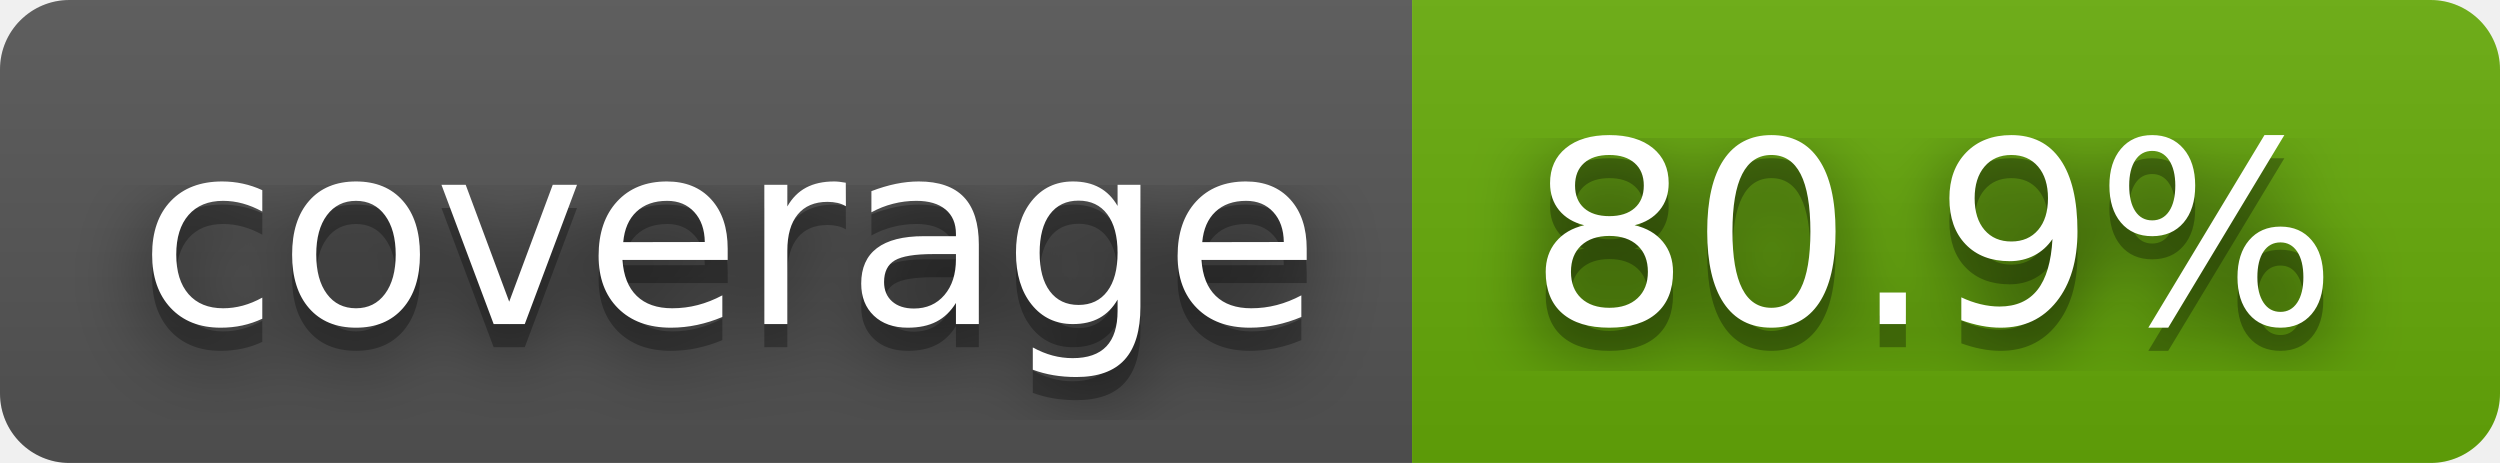
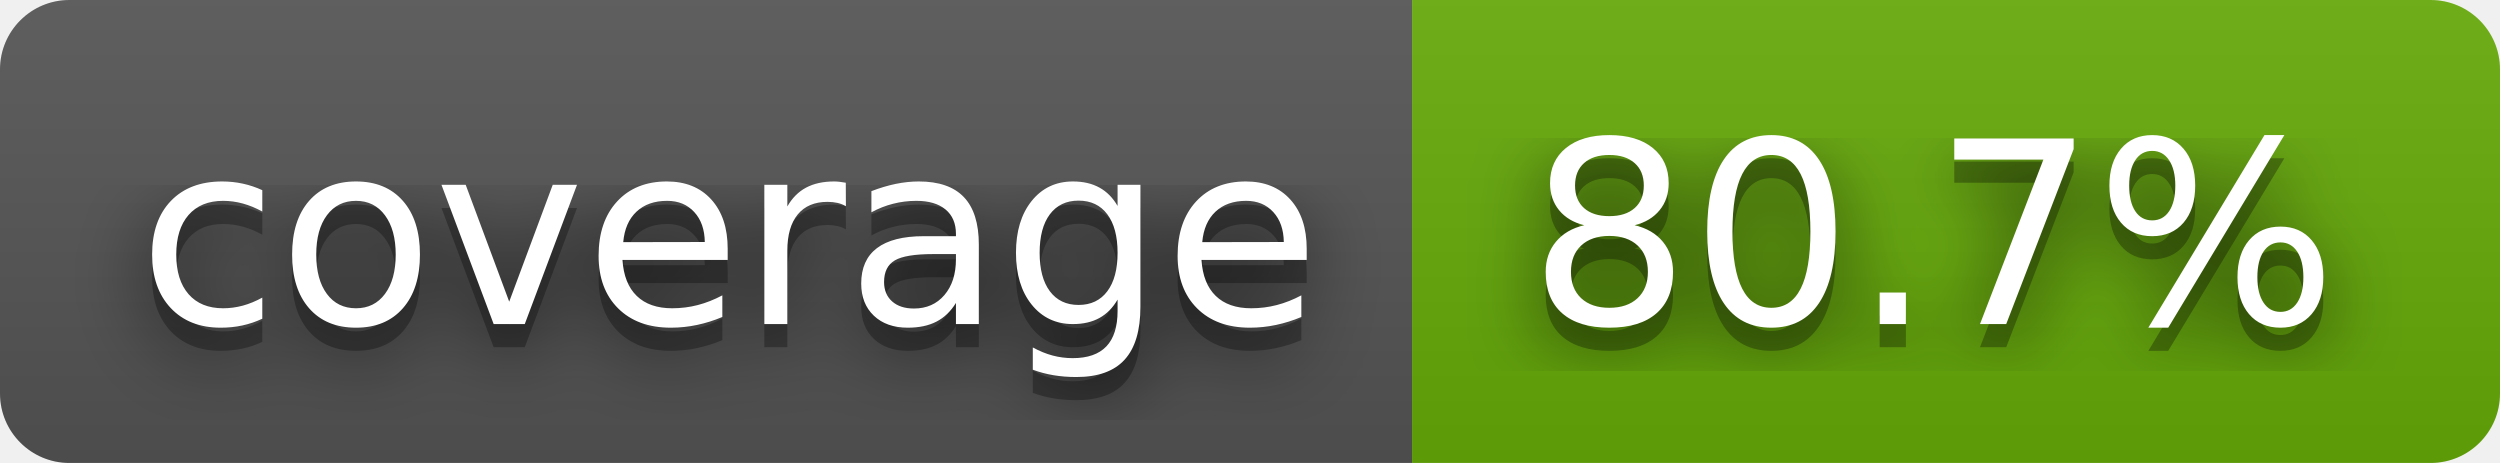
- <svg xmlns="http://www.w3.org/2000/svg" width="108" height="20" role="img" aria-label="coverage: 80.9%">
+ <svg xmlns="http://www.w3.org/2000/svg" width="108" height="20" role="img" aria-label="coverage: 80.7%">
  <filter id="blur">
    <feGaussianBlur in="SourceGraphic" stdDeviation="16" />
  </filter>
  <linearGradient id="s" x2="0" y2="100%">
    <stop offset="0" stop-color="#bbb" stop-opacity=".1" />
    <stop offset="1" stop-opacity=".1" />
  </linearGradient>
  <clipPath id="r">
    <rect width="108" height="20" rx="3" fill="#fff" />
  </clipPath>
  <g clip-path="url(#r)">
    <rect width="61" height="20" fill="#555" />
    <rect x="61" width="47" height="20" fill="#67ac09" />
    <rect width="108" height="20" fill="url(#s)" />
  </g>
  <g fill="#fff" text-anchor="middle" font-family="Verdana,Geneva,DejaVu Sans,sans-serif" text-rendering="geometricPrecision" font-size="110">
    <text aria-hidden="true" x="315" y="150" fill="#010101" fill-opacity=".80" filter="url(#blur)" transform="scale(.1)" textLength="510">coverage</text>
    <text aria-hidden="true" x="315" y="150" fill="#010101" fill-opacity=".3" transform="scale(.1)" textLength="510">coverage</text>
    <text x="315" y="140" transform="scale(.1)" fill="#fff" textLength="510">coverage</text>
-     <text aria-hidden="true" x="835" y="150" fill="#010101" fill-opacity=".80" filter="url(#blur)" transform="scale(.1)" textLength="370">80.9%</text>
-     <text aria-hidden="true" x="835" y="150" fill="#010101" fill-opacity=".3" transform="scale(.1)" textLength="370">80.9%</text>
-     <text x="835" y="140" transform="scale(.1)" fill="#fff" textLength="370">80.9%</text>
+     <text aria-hidden="true" x="835" y="150" fill="#010101" fill-opacity=".80" filter="url(#blur)" transform="scale(.1)" textLength="370">80.7%</text>
+     <text aria-hidden="true" x="835" y="150" fill="#010101" fill-opacity=".3" transform="scale(.1)" textLength="370">80.7%</text>
+     <text x="835" y="140" transform="scale(.1)" fill="#fff" textLength="370">80.7%</text>
  </g>
</svg>
